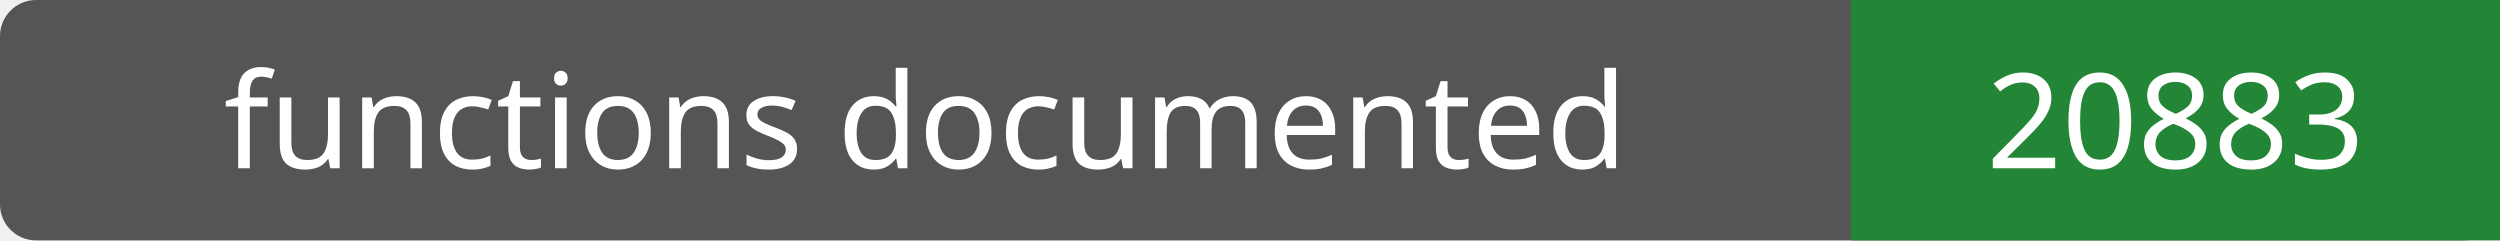
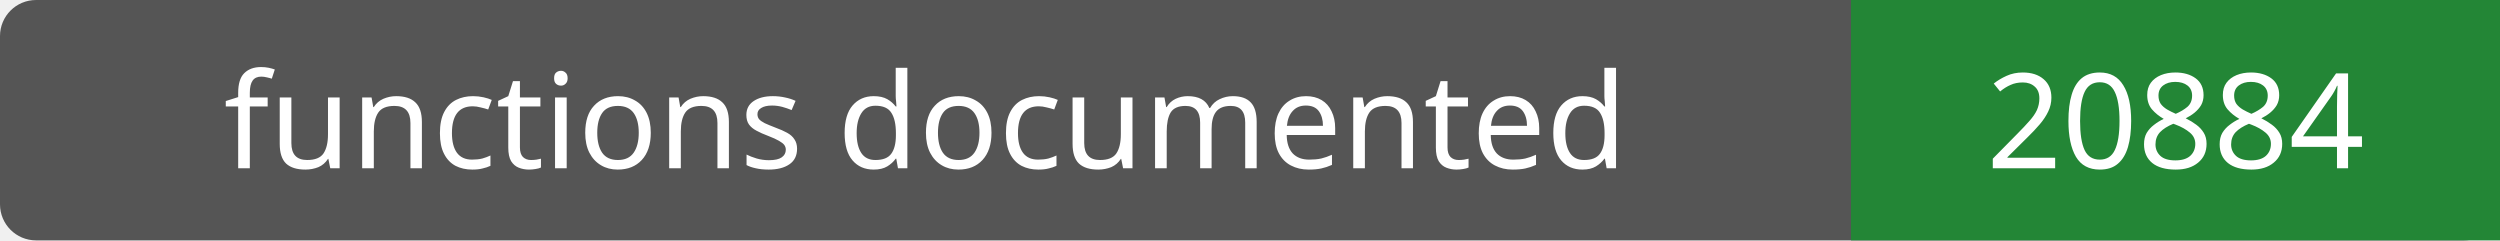
- <svg xmlns="http://www.w3.org/2000/svg" width="208" height="20" role="img" aria-label="functions documented: 20883">
+ <svg xmlns="http://www.w3.org/2000/svg" width="208" height="20" role="img" aria-label="functions documented: 20884">
  <rect width="208" height="20" rx="3" fill="#555" />
  <path fill="#238636" d="M154 0h54v20H154z" />
  <g fill="#fff" text-anchor="middle" font-family="Verdana,sans-serif" font-size="11">
    <text x="77.0" y="14">functions documented</text>
-     <text x="181.0" y="14">20883</text>
+     <text x="181.0" y="14">20884</text>
  </g>
</svg>
